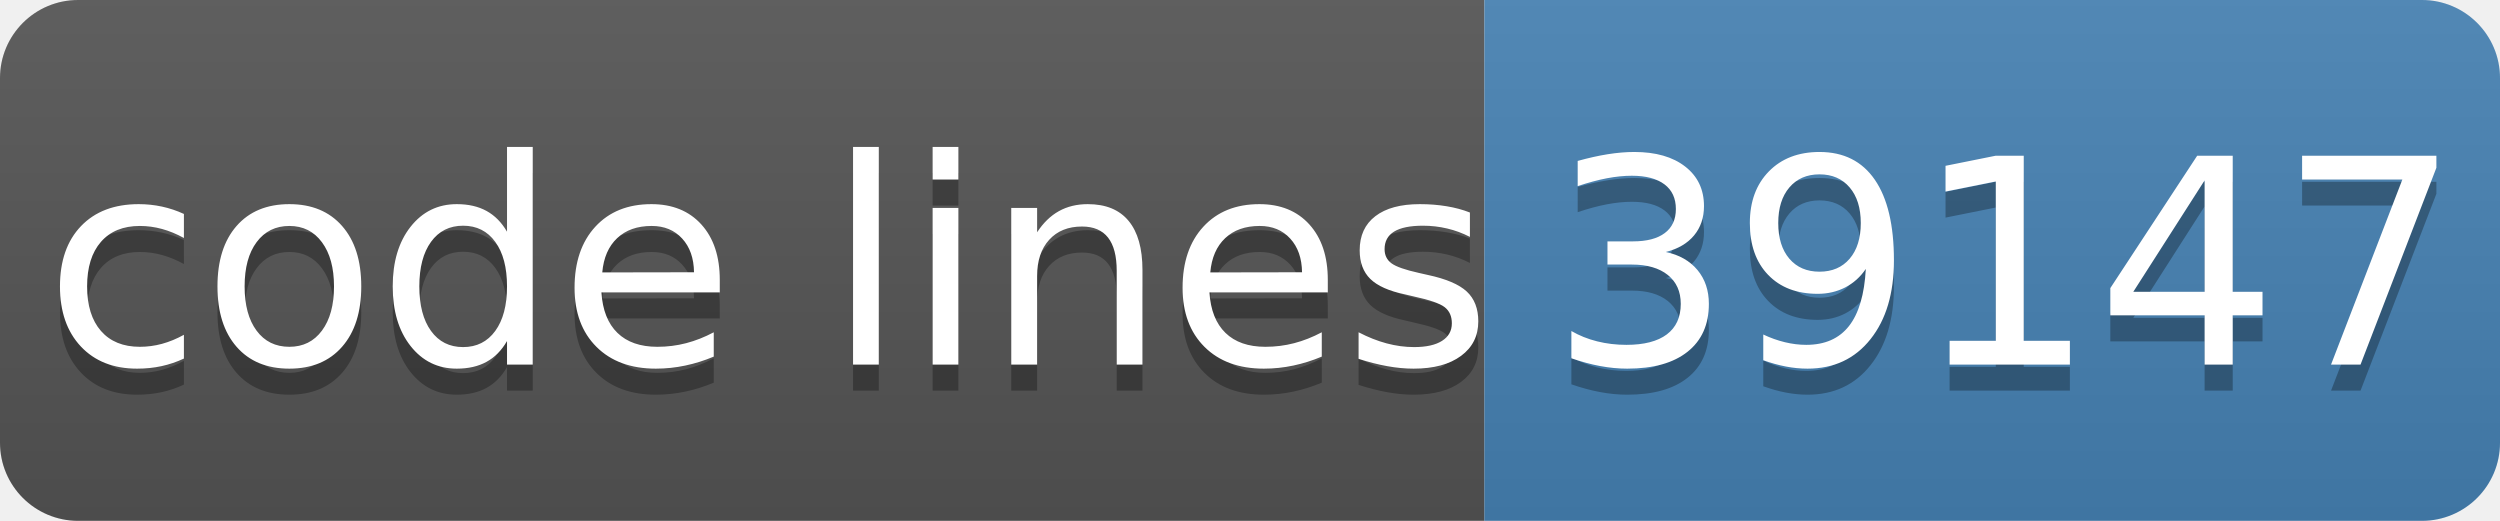
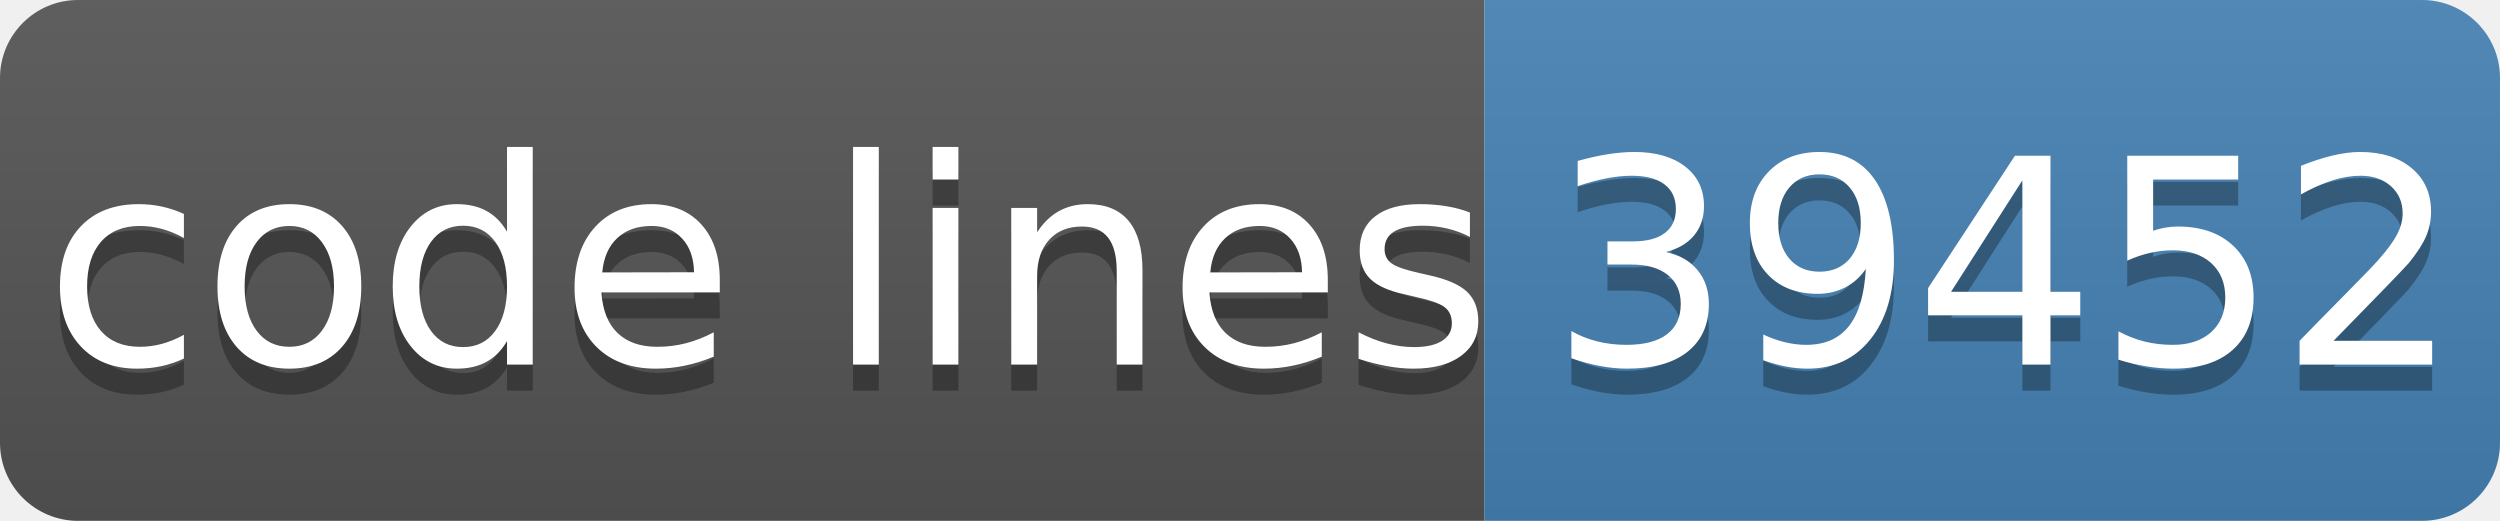
- <svg xmlns="http://www.w3.org/2000/svg" width="96" height="20" role="img" aria-label="code lines: 39147">
+ <svg xmlns="http://www.w3.org/2000/svg" width="96" height="20" role="img" aria-label="code lines: 39452">
  <linearGradient id="s" x2="0" y2="100%">
    <stop offset="0" stop-color="#bbb" stop-opacity=".1" />
    <stop offset="1" stop-opacity=".1" />
  </linearGradient>
  <clipPath id="r">
    <rect width="96" height="20" rx="3" fill="#fff" />
  </clipPath>
  <g clip-path="url(#r)">
    <rect width="57" height="20" fill="#555" />
    <rect x="57" width="40" height="20" fill="#4682b4" />
    <rect width="96" height="20" fill="url(#s)" />
  </g>
  <g fill="#fff" text-anchor="middle" font-family="Verdana,Geneva,DejaVu Sans,sans-serif" text-rendering="geometricPrecision" font-size="110">
    <text aria-hidden="true" x="295" y="150" fill="#010101" fill-opacity=".3" transform="scale(.1)" textLength="510">code lines</text>
    <text x="295" y="140" transform="scale(.1)" fill="#fff" textLength="510">code lines</text>
-     <text aria-hidden="true" x="770" y="150" fill="#010101" fill-opacity=".3" transform="scale(.1)" textLength="320">39147</text>
-     <text x="770" y="140" transform="scale(.1)" fill="#fff" textLength="320">39147</text>
+     <text aria-hidden="true" x="770" y="150" fill="#010101" fill-opacity=".3" transform="scale(.1)" textLength="320">39452</text>
+     <text x="770" y="140" transform="scale(.1)" fill="#fff" textLength="320">39452</text>
  </g>
</svg>
